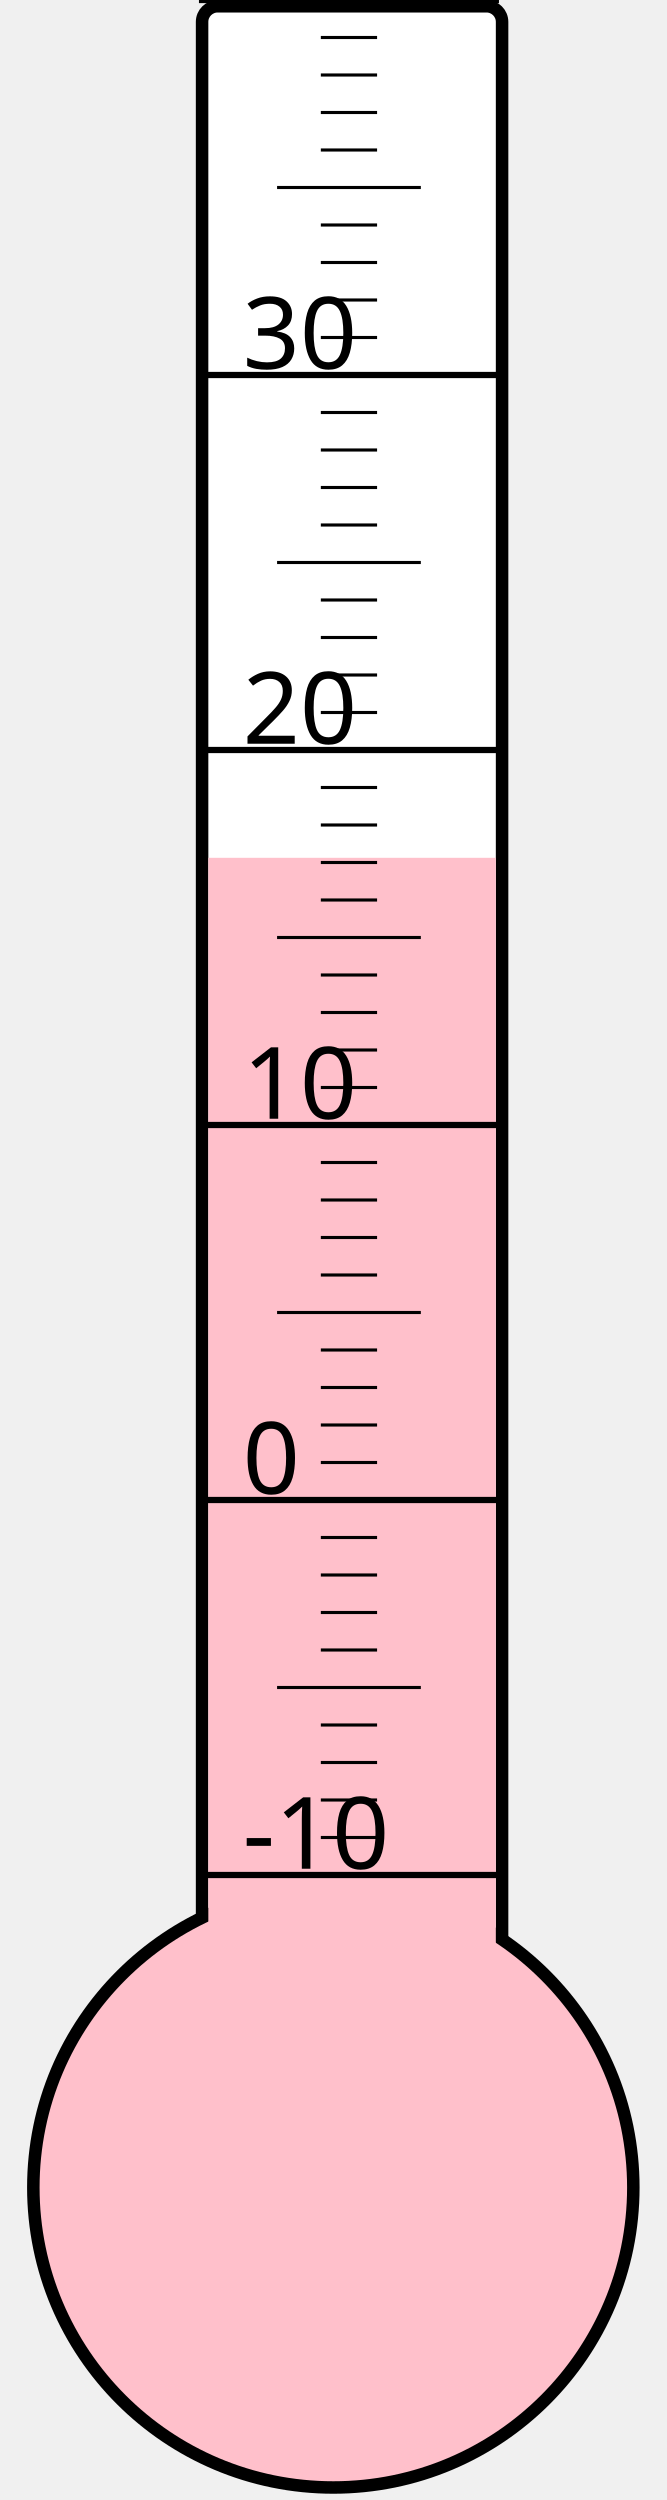
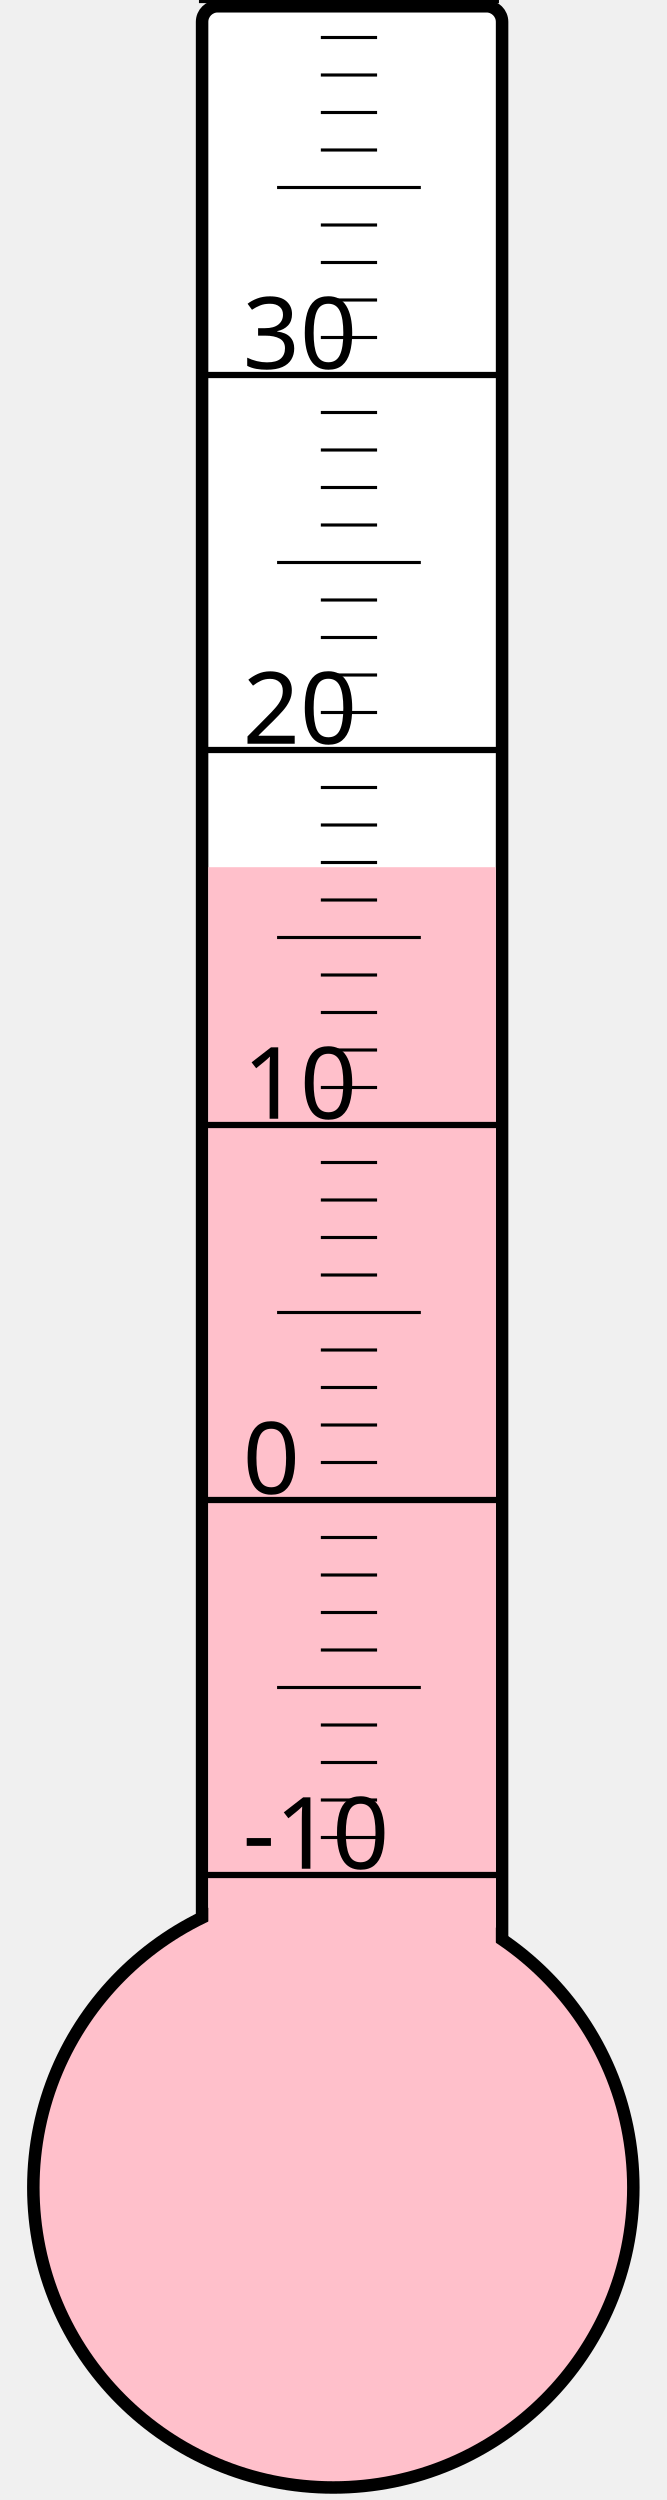
<svg xmlns="http://www.w3.org/2000/svg" width="40px" height="150px" viewBox="0 0 200 800">
  <rect width="200" height="800" x="0" y="0" style="fill: #ffffeb; fill-opacity: 0;" />
  <rect width="96" height="680" x="58" y="2" rx="5" ry="5" style="fill: white; fill-opacity: 1; stroke: black; stroke-width: 4;" />
  <circle cx="100" cy="700" r="96" style="fill: pink; stroke: black; stroke-width: 4;" />
-   <rect width="92" height="425.5" x="60" y="274.5" style="fill: pink; fill-opacity: 1; stroke-width: 0;" />
+   <rect width="92" height="422.5" x="60" y="277.5" style="fill: pink; fill-opacity: 1; stroke-width: 0;" />
  <text x="71" y="598" style="font-family: sans-serif; font-size: 24pt;">-10</text>
  <text x="71" y="478" style="font-family: sans-serif; font-size: 24pt;">0</text>
  <text x="71" y="358" style="font-family: sans-serif; font-size: 24pt;">10</text>
  <text x="71" y="238" style="font-family: sans-serif; font-size: 24pt;">20</text>
  <text x="71" y="118" style="font-family: sans-serif; font-size: 24pt;">30</text>
  <g style="stroke: black;">
    <line x1="57" y1="600" x2="153" y2="600" style="stroke-width: 2;" />
    <line x1="96" y1="588" x2="114" y2="588" style="stroke-width: 1;" />
    <line x1="96" y1="576" x2="114" y2="576" style="stroke-width: 1;" />
    <line x1="96" y1="564" x2="114" y2="564" style="stroke-width: 1;" />
    <line x1="96" y1="552" x2="114" y2="552" style="stroke-width: 1;" />
    <line x1="82" y1="540" x2="128" y2="540" style="stroke-width: 1;" />
    <line x1="96" y1="528" x2="114" y2="528" style="stroke-width: 1;" />
    <line x1="96" y1="516" x2="114" y2="516" style="stroke-width: 1;" />
    <line x1="96" y1="504" x2="114" y2="504" style="stroke-width: 1;" />
    <line x1="96" y1="492" x2="114" y2="492" style="stroke-width: 1;" />
    <line x1="57" y1="480" x2="153" y2="480" style="stroke-width: 2;" />
    <line x1="96" y1="468" x2="114" y2="468" style="stroke-width: 1;" />
    <line x1="96" y1="456" x2="114" y2="456" style="stroke-width: 1;" />
    <line x1="96" y1="444" x2="114" y2="444" style="stroke-width: 1;" />
    <line x1="96" y1="432" x2="114" y2="432" style="stroke-width: 1;" />
    <line x1="82" y1="420" x2="128" y2="420" style="stroke-width: 1;" />
    <line x1="96" y1="408" x2="114" y2="408" style="stroke-width: 1;" />
    <line x1="96" y1="396" x2="114" y2="396" style="stroke-width: 1;" />
    <line x1="96" y1="384" x2="114" y2="384" style="stroke-width: 1;" />
    <line x1="96" y1="372" x2="114" y2="372" style="stroke-width: 1;" />
    <line x1="57" y1="360" x2="153" y2="360" style="stroke-width: 2;" />
    <line x1="96" y1="348" x2="114" y2="348" style="stroke-width: 1;" />
    <line x1="96" y1="336" x2="114" y2="336" style="stroke-width: 1;" />
    <line x1="96" y1="324" x2="114" y2="324" style="stroke-width: 1;" />
    <line x1="96" y1="312" x2="114" y2="312" style="stroke-width: 1;" />
    <line x1="82" y1="300" x2="128" y2="300" style="stroke-width: 1;" />
    <line x1="96" y1="288" x2="114" y2="288" style="stroke-width: 1;" />
    <line x1="96" y1="276" x2="114" y2="276" style="stroke-width: 1;" />
    <line x1="96" y1="264" x2="114" y2="264" style="stroke-width: 1;" />
    <line x1="96" y1="252" x2="114" y2="252" style="stroke-width: 1;" />
    <line x1="57" y1="240" x2="153" y2="240" style="stroke-width: 2;" />
    <line x1="96" y1="228" x2="114" y2="228" style="stroke-width: 1;" />
    <line x1="96" y1="216" x2="114" y2="216" style="stroke-width: 1;" />
    <line x1="96" y1="204" x2="114" y2="204" style="stroke-width: 1;" />
    <line x1="96" y1="192" x2="114" y2="192" style="stroke-width: 1;" />
    <line x1="82" y1="180" x2="128" y2="180" style="stroke-width: 1;" />
    <line x1="96" y1="168" x2="114" y2="168" style="stroke-width: 1;" />
    <line x1="96" y1="156" x2="114" y2="156" style="stroke-width: 1;" />
    <line x1="96" y1="144" x2="114" y2="144" style="stroke-width: 1;" />
    <line x1="96" y1="132" x2="114" y2="132" style="stroke-width: 1;" />
    <line x1="57" y1="120" x2="153" y2="120" style="stroke-width: 2;" />
    <line x1="96" y1="108" x2="114" y2="108" style="stroke-width: 1;" />
    <line x1="96" y1="96" x2="114" y2="96" style="stroke-width: 1;" />
    <line x1="96" y1="84" x2="114" y2="84" style="stroke-width: 1;" />
    <line x1="96" y1="72" x2="114" y2="72" style="stroke-width: 1;" />
    <line x1="82" y1="60" x2="128" y2="60" style="stroke-width: 1;" />
    <line x1="96" y1="48" x2="114" y2="48" style="stroke-width: 1;" />
    <line x1="96" y1="36" x2="114" y2="36" style="stroke-width: 1;" />
    <line x1="96" y1="24" x2="114" y2="24" style="stroke-width: 1;" />
    <line x1="96" y1="12" x2="114" y2="12" style="stroke-width: 1;" />
    <line x1="57" y1="0" x2="153" y2="0" style="stroke-width: 2;" />
  </g>
</svg>
